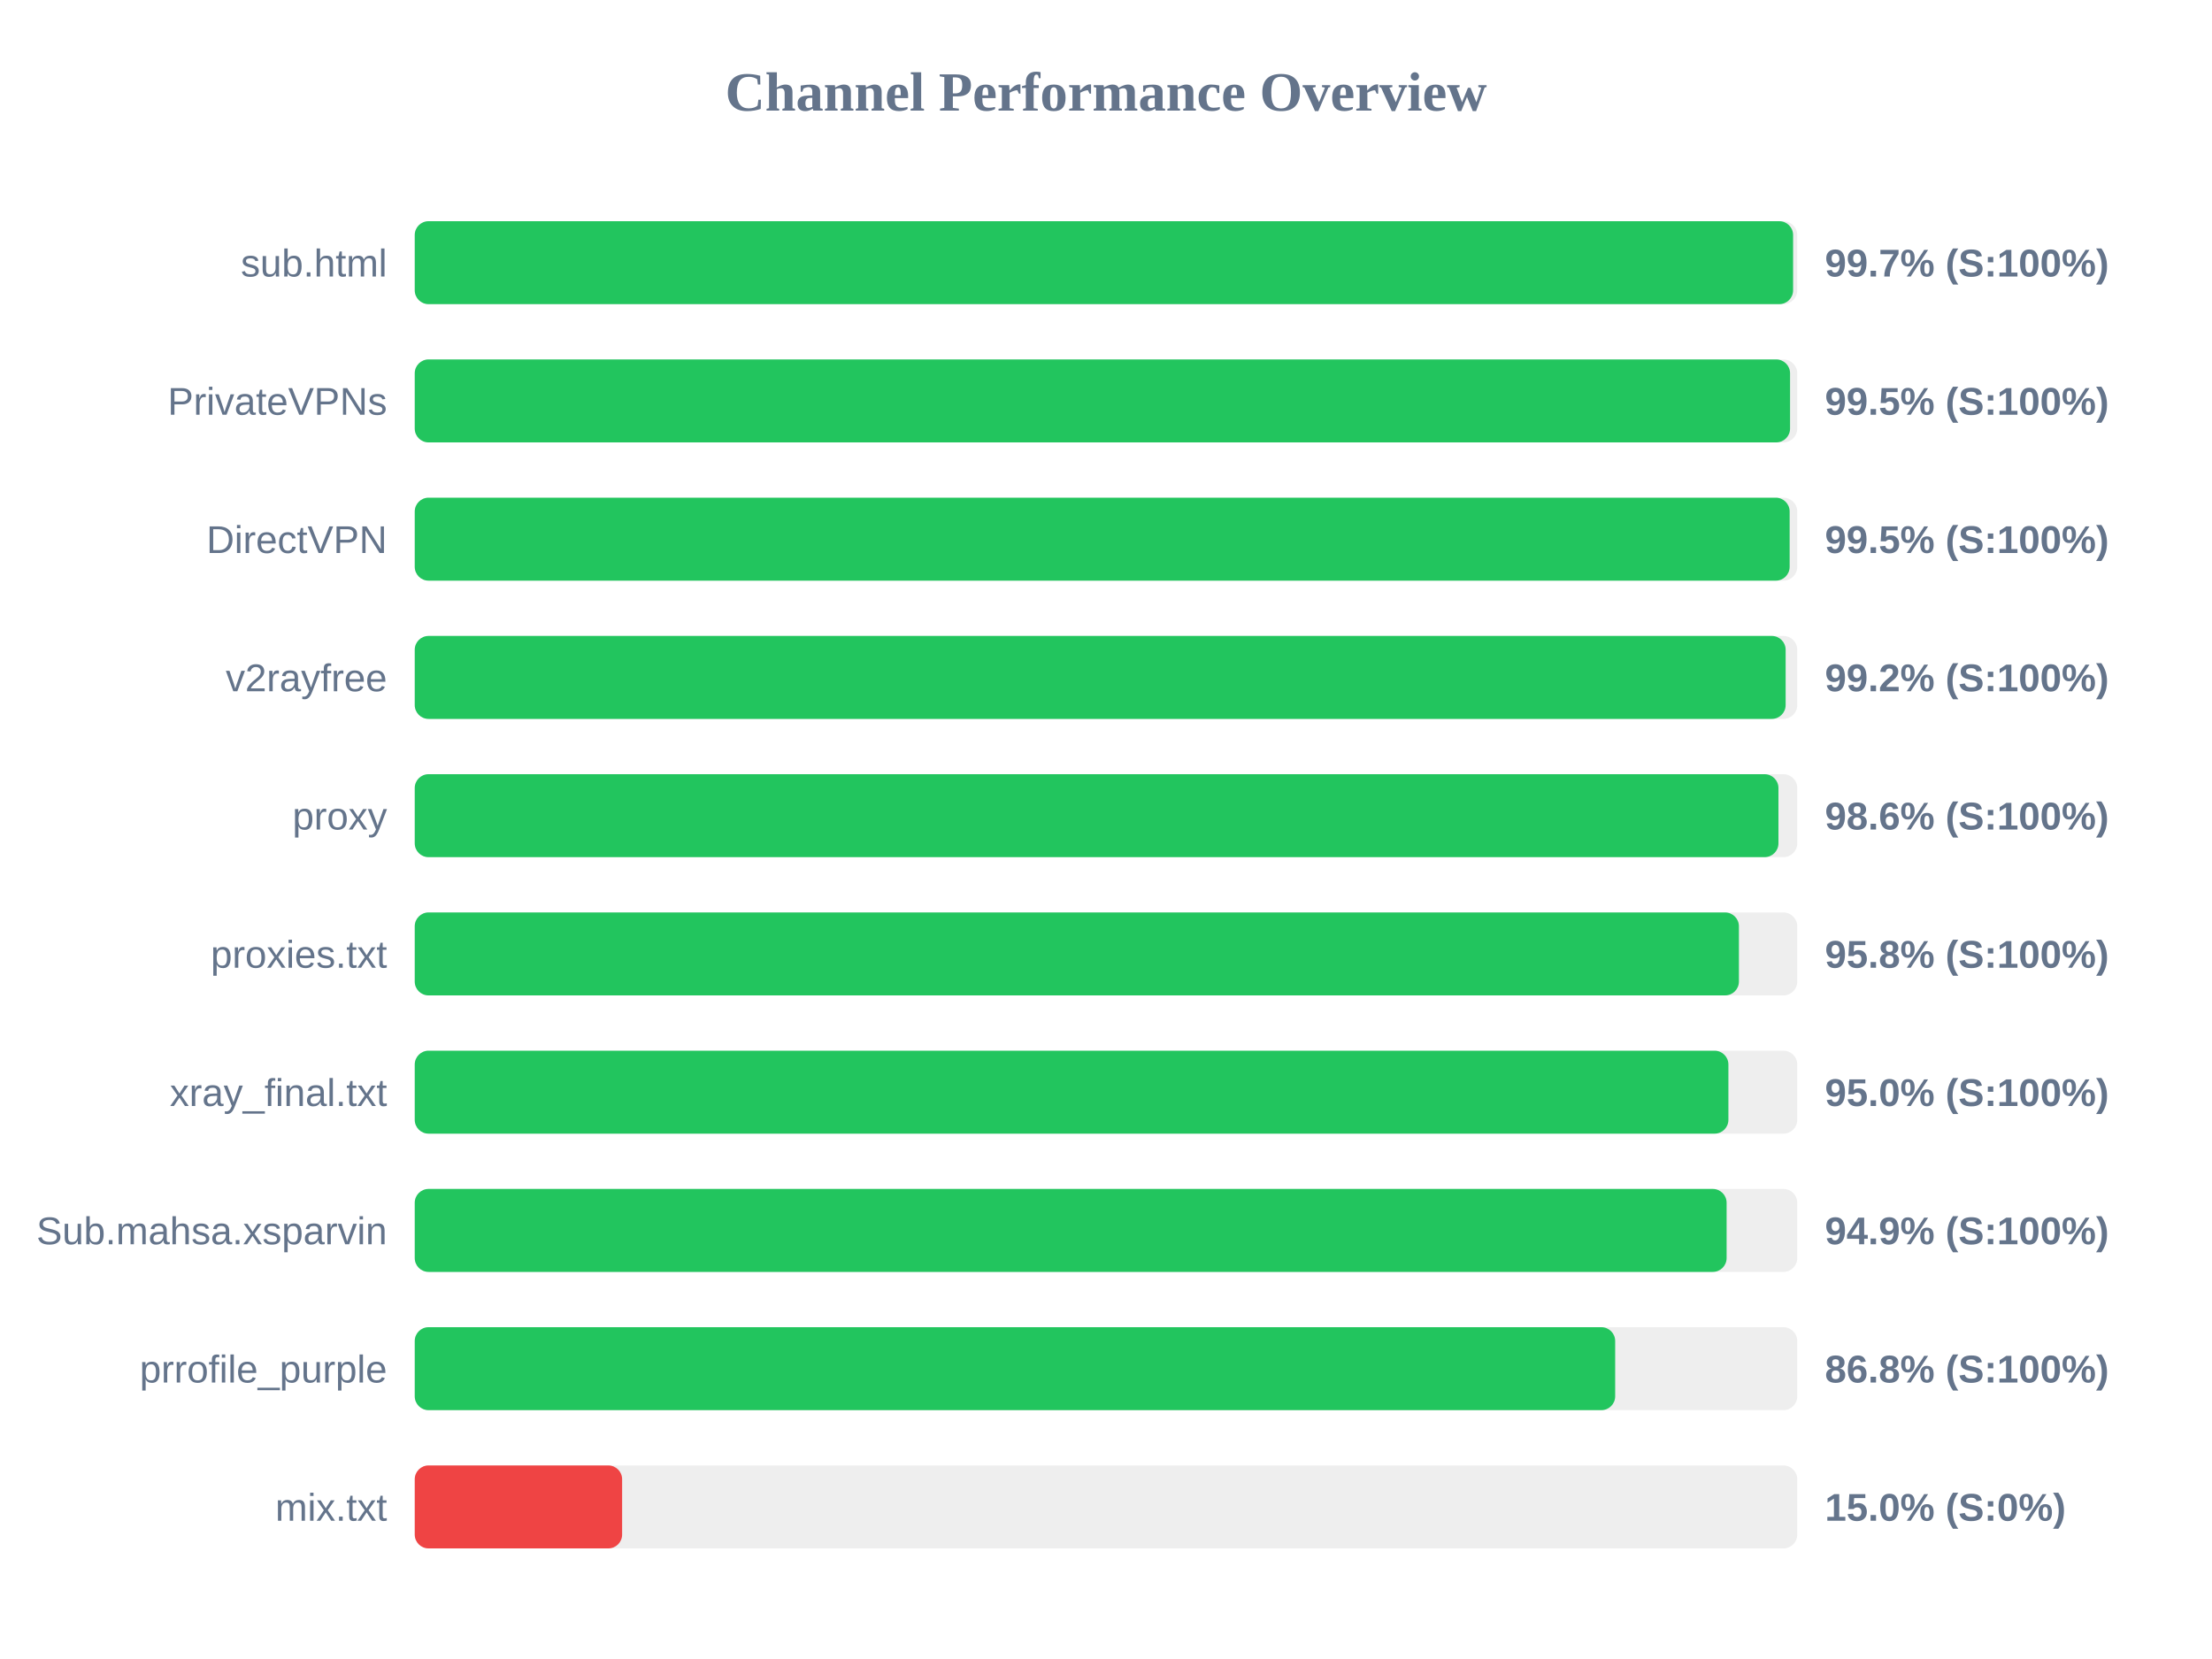
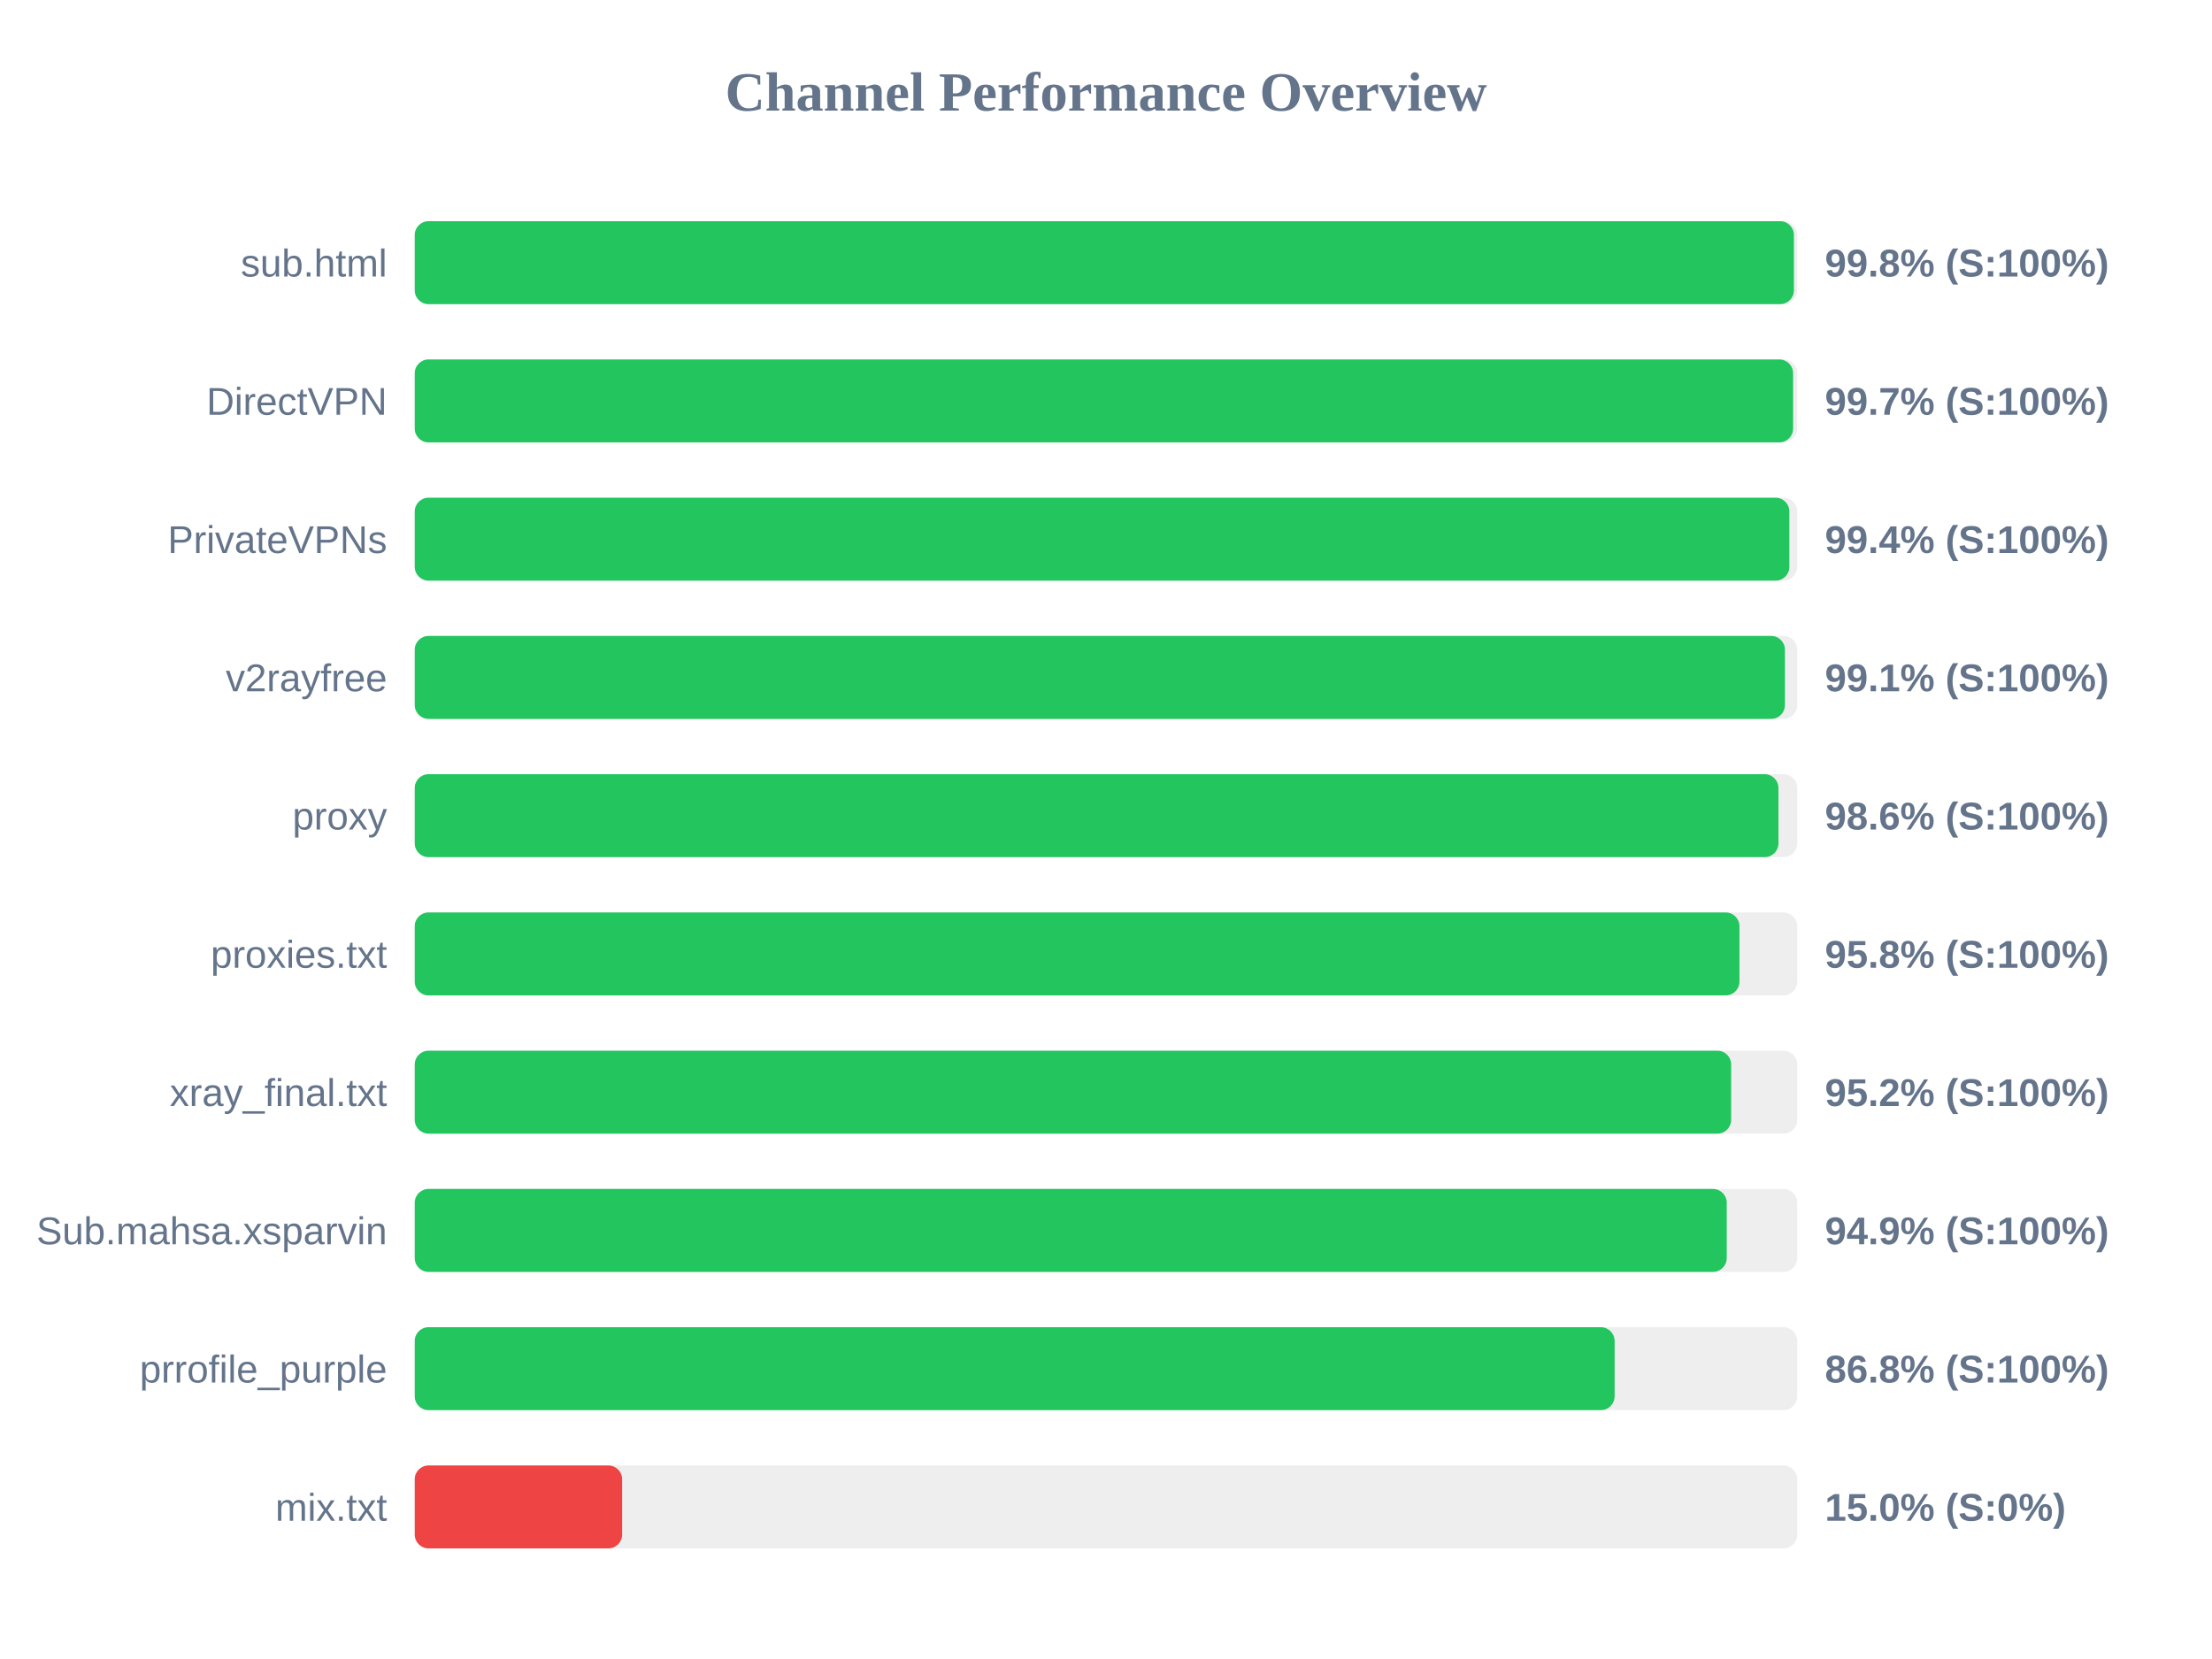
<svg xmlns="http://www.w3.org/2000/svg" width="800" height="600" version="1.1">
  <style>
        .row { font: 14px Arial; fill: #64748b; }
        .score { font: bold 14px Arial; fill: #64748b; }
    </style>
  <text x="400" y="40" text-anchor="middle" font-size="20px" font-weight="bold" fill="#64748b">Channel Performance Overview</text>
  <rect x="150" y="80" width="500" height="30" fill="#eee" rx="5" />
-   <rect x="150" y="80" width="498.5" height="30" fill="#22c55e" rx="5" />
+   <rect x="150" y="80" width="498.8" height="30" fill="#22c55e" rx="5" />
  <text x="140" y="100" text-anchor="end" class="row">sub.html</text>
-   <text x="660" y="100" text-anchor="start" class="score">99.7% (S:100%)</text>
+   <text x="660" y="100" text-anchor="start" class="score">99.8% (S:100%)</text>
  <rect x="150" y="130" width="500" height="30" fill="#eee" rx="5" />
-   <rect x="150" y="130" width="497.4" height="30" fill="#22c55e" rx="5" />
-   <text x="140" y="150" text-anchor="end" class="row">PrivateVPNs</text>
-   <text x="660" y="150" text-anchor="start" class="score">99.5% (S:100%)</text>
+   <rect x="150" y="130" width="498.5" height="30" fill="#22c55e" rx="5" />
+   <text x="140" y="150" text-anchor="end" class="row">DirectVPN</text>
+   <text x="660" y="150" text-anchor="start" class="score">99.7% (S:100%)</text>
  <rect x="150" y="180" width="500" height="30" fill="#eee" rx="5" />
-   <rect x="150" y="180" width="497.25" height="30" fill="#22c55e" rx="5" />
-   <text x="140" y="200" text-anchor="end" class="row">DirectVPN</text>
-   <text x="660" y="200" text-anchor="start" class="score">99.5% (S:100%)</text>
+   <rect x="150" y="180" width="497.15" height="30" fill="#22c55e" rx="5" />
+   <text x="140" y="200" text-anchor="end" class="row">PrivateVPNs</text>
+   <text x="660" y="200" text-anchor="start" class="score">99.4% (S:100%)</text>
  <rect x="150" y="230" width="500" height="30" fill="#eee" rx="5" />
-   <rect x="150" y="230" width="495.8" height="30" fill="#22c55e" rx="5" />
+   <rect x="150" y="230" width="495.55" height="30" fill="#22c55e" rx="5" />
  <text x="140" y="250" text-anchor="end" class="row">v2rayfree</text>
-   <text x="660" y="250" text-anchor="start" class="score">99.2% (S:100%)</text>
+   <text x="660" y="250" text-anchor="start" class="score">99.1% (S:100%)</text>
  <rect x="150" y="280" width="500" height="30" fill="#eee" rx="5" />
  <rect x="150" y="280" width="493.2" height="30" fill="#22c55e" rx="5" />
  <text x="140" y="300" text-anchor="end" class="row">proxy</text>
  <text x="660" y="300" text-anchor="start" class="score">98.6% (S:100%)</text>
  <rect x="150" y="330" width="500" height="30" fill="#eee" rx="5" />
-   <rect x="150" y="330" width="478.9" height="30" fill="#22c55e" rx="5" />
+   <rect x="150" y="330" width="479.1" height="30" fill="#22c55e" rx="5" />
  <text x="140" y="350" text-anchor="end" class="row">proxies.txt</text>
  <text x="660" y="350" text-anchor="start" class="score">95.8% (S:100%)</text>
  <rect x="150" y="380" width="500" height="30" fill="#eee" rx="5" />
-   <rect x="150" y="380" width="475.1" height="30" fill="#22c55e" rx="5" />
+   <rect x="150" y="380" width="476.1" height="30" fill="#22c55e" rx="5" />
  <text x="140" y="400" text-anchor="end" class="row">xray_final.txt</text>
-   <text x="660" y="400" text-anchor="start" class="score">95.0% (S:100%)</text>
+   <text x="660" y="400" text-anchor="start" class="score">95.2% (S:100%)</text>
  <rect x="150" y="430" width="500" height="30" fill="#eee" rx="5" />
-   <rect x="150" y="430" width="474.45" height="30" fill="#22c55e" rx="5" />
+   <rect x="150" y="430" width="474.5" height="30" fill="#22c55e" rx="5" />
  <text x="140" y="450" text-anchor="end" class="row">Sub.mahsa.xsparvin</text>
  <text x="660" y="450" text-anchor="start" class="score">94.9% (S:100%)</text>
  <rect x="150" y="480" width="500" height="30" fill="#eee" rx="5" />
-   <rect x="150" y="480" width="434.15" height="30" fill="#22c55e" rx="5" />
+   <rect x="150" y="480" width="433.95" height="30" fill="#22c55e" rx="5" />
  <text x="140" y="500" text-anchor="end" class="row">prrofile_purple</text>
  <text x="660" y="500" text-anchor="start" class="score">86.8% (S:100%)</text>
  <rect x="150" y="530" width="500" height="30" fill="#eee" rx="5" />
  <rect x="150" y="530" width="75.0" height="30" fill="#ef4444" rx="5" />
  <text x="140" y="550" text-anchor="end" class="row">mix.txt</text>
  <text x="660" y="550" text-anchor="start" class="score">15.0% (S:0%)</text>
</svg>
